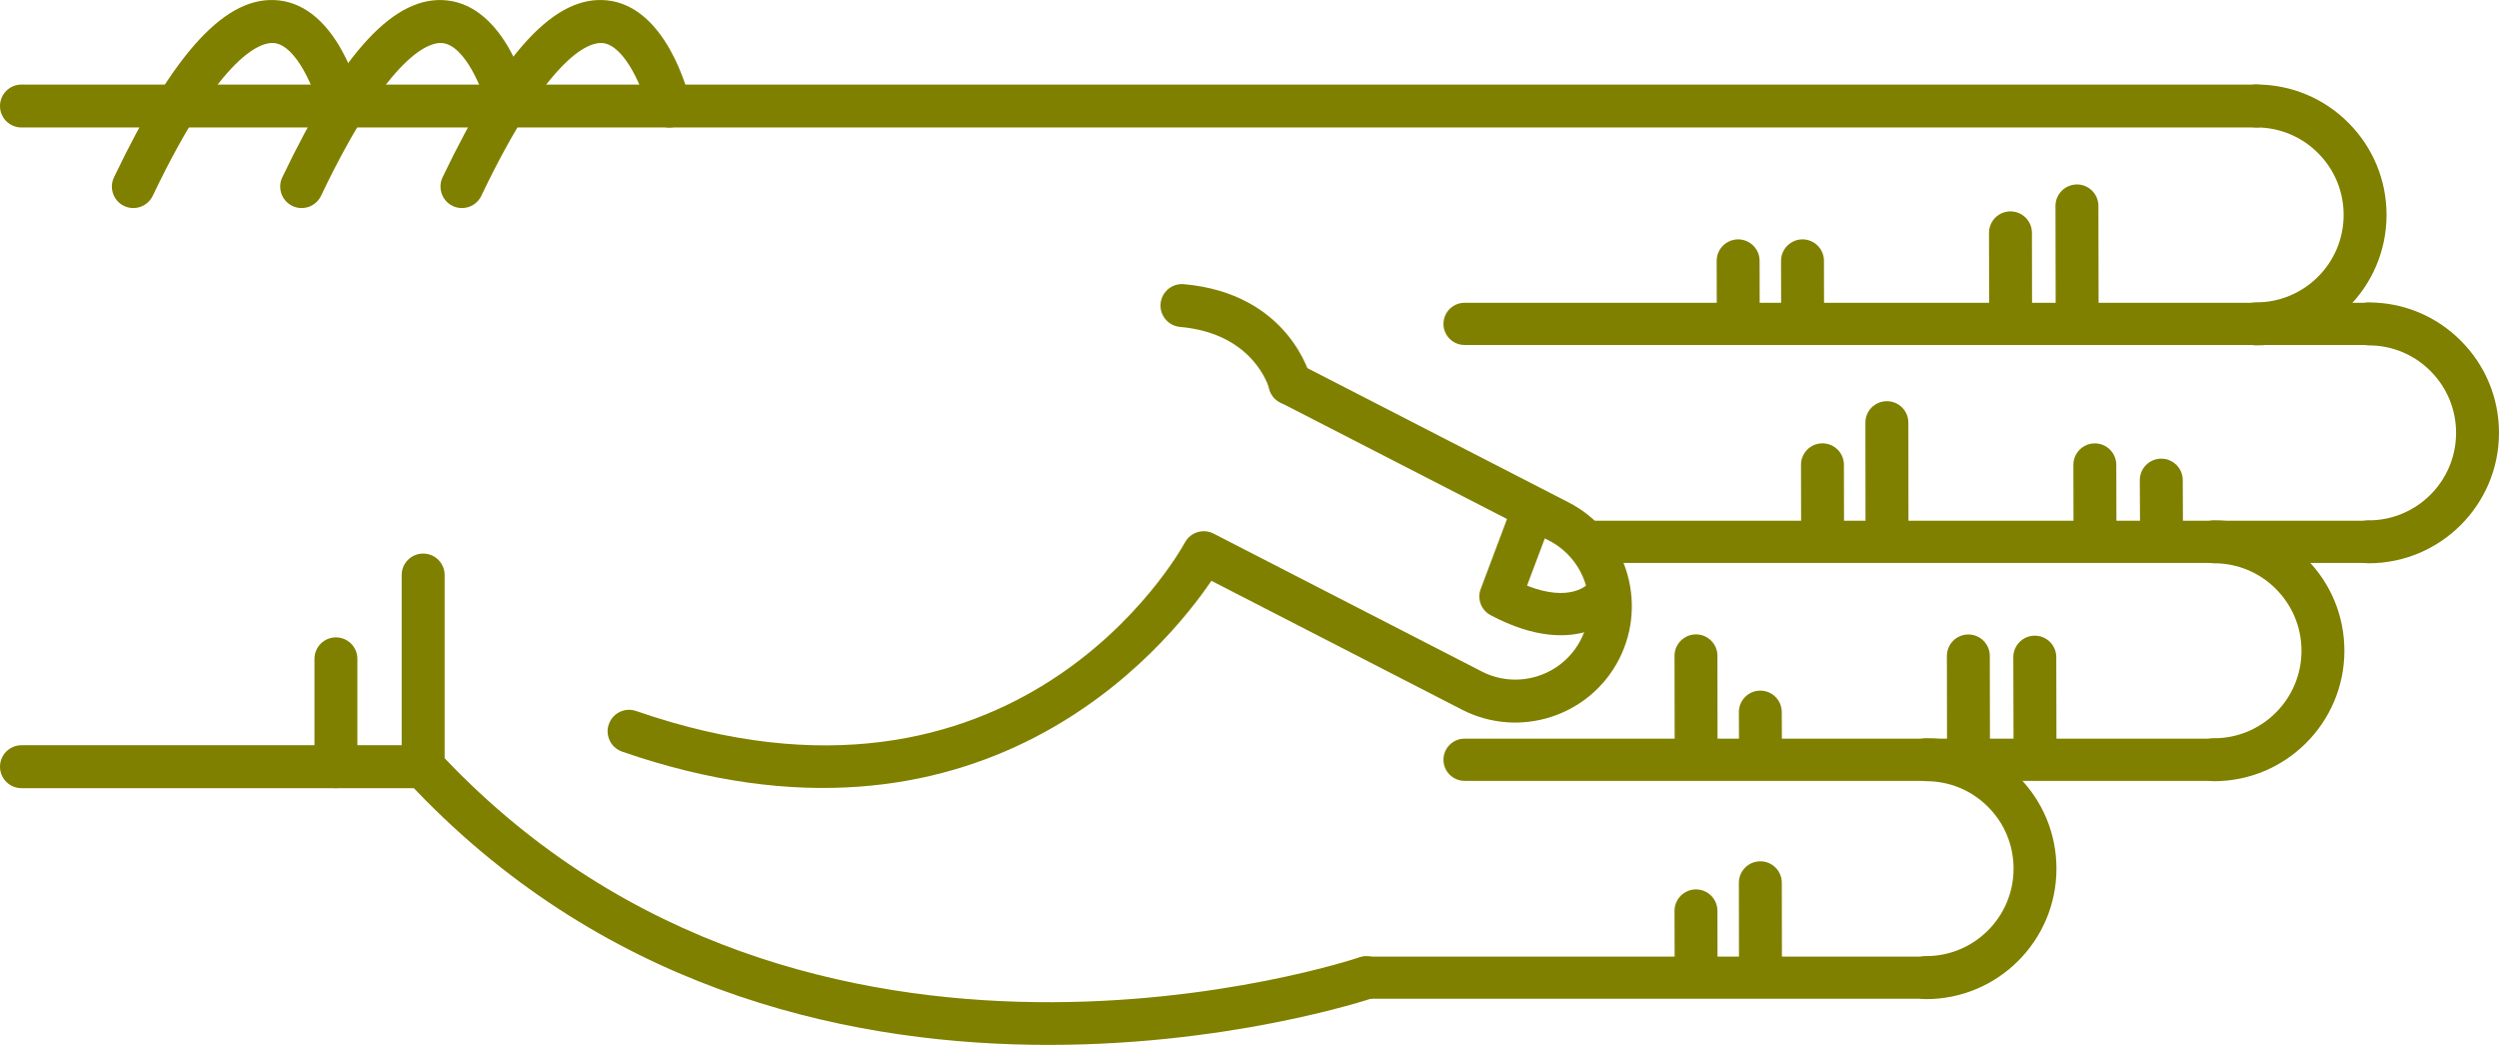
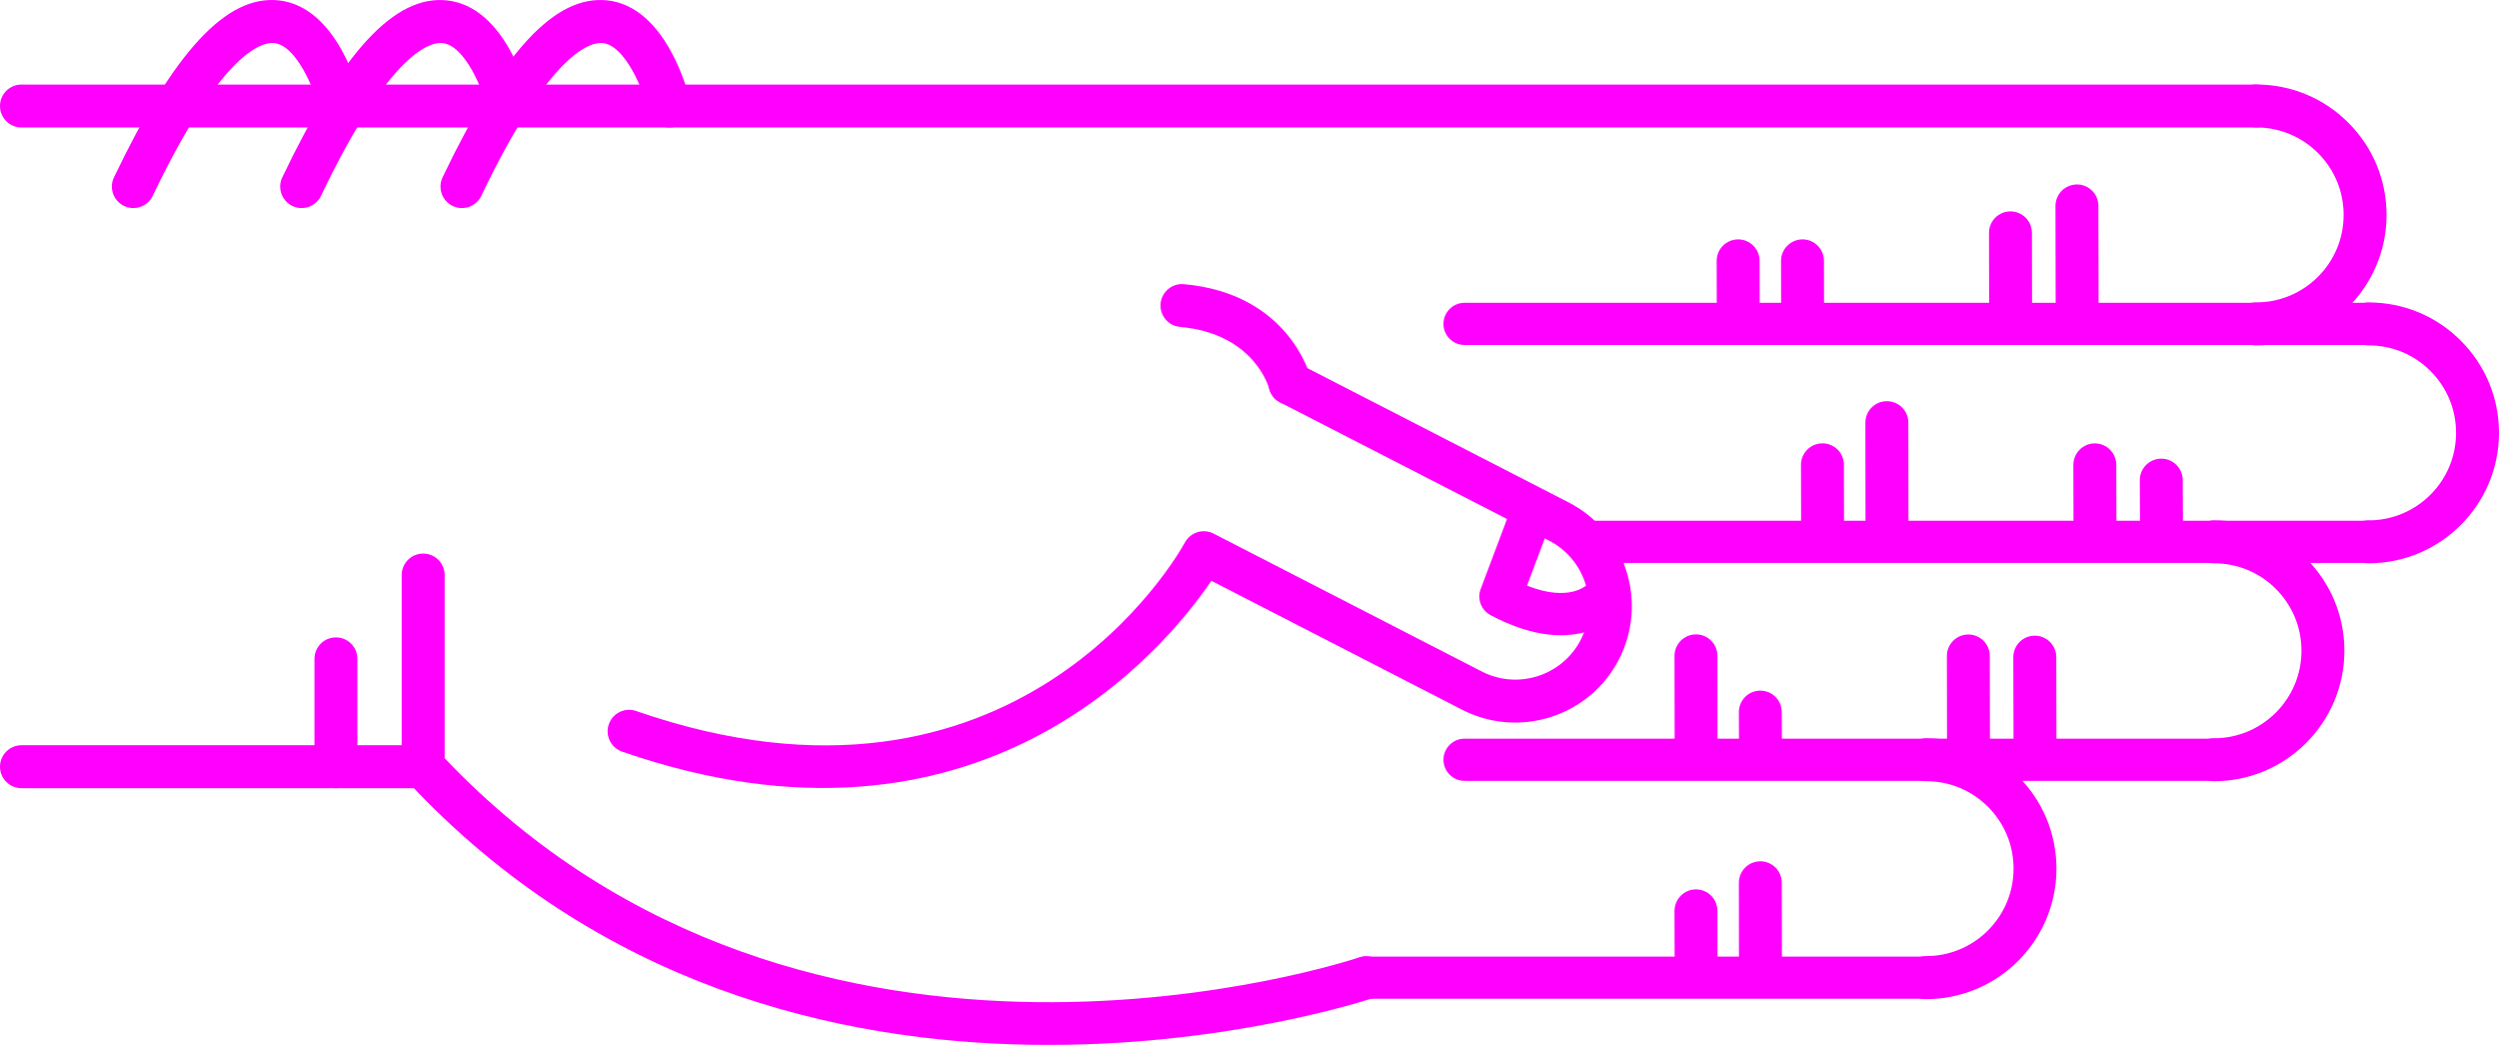
<svg xmlns="http://www.w3.org/2000/svg" version="1.1" x="0px" y="0px" viewBox="0 0 68.876 28.788" enable-background="new 0 0 100 100" xml:space="preserve" id="svg2" width="68.876" height="28.788">
  <defs id="defs70" />
  <g id="g3400" transform="matrix(0,-1,-1,0,95,61.63029)">
-     <path id="path4" d="m 45.789,83.929 -5.282,0 c -0.149,0 -0.293,-0.057 -0.403,-0.159 -11.343,-10.555 -6.022,-26.458 -5.968,-26.617 0.106,-0.308 0.443,-0.471 0.752,-0.366 0.309,0.107 0.473,0.443 0.366,0.752 -0.052,0.151 -5.064,15.182 5.487,25.206 l 5.047,0 c 0.327,0 0.591,0.265 0.591,0.592 0,0.327 -0.264,0.592 -0.59,0.592 z" style="fill:olive" />
-     <path id="path6" d="m 53.212,63.015 c -0.303,0 -0.561,-0.232 -0.588,-0.539 -0.183,-2.053 -1.684,-2.452 -1.699,-2.456 -0.317,-0.079 -0.509,-0.4 -0.43,-0.717 0.08,-0.317 0.399,-0.51 0.717,-0.43 0.096,0.023 2.333,0.617 2.589,3.498 0.029,0.326 -0.211,0.613 -0.537,0.642 -0.016,0.001 -0.034,0.002 -0.052,0.002 z" style="fill:olive" />
-     <path id="path8" d="m 58.709,95 c -0.327,0 -0.591,-0.265 -0.591,-0.591 l 0,-61.595 c 0,-0.327 0.265,-0.592 0.591,-0.592 0.326,0 0.591,0.265 0.591,0.592 l 0,61.595 C 59.301,94.735 59.036,95 58.709,95 Z" style="fill:olive" />
-     <path id="path10" d="m 40.507,95 c -0.326,0 -0.591,-0.265 -0.591,-0.591 l 0,-11.072 c 0,-0.327 0.265,-0.592 0.591,-0.592 0.327,0 0.592,0.265 0.592,0.592 l 0,11.072 c 0,0.326 -0.266,0.591 -0.592,0.591 z" style="fill:olive" />
-     <path id="path12" d="m 43.479,86.333 -2.972,0 c -0.326,0 -0.591,-0.265 -0.591,-0.591 0,-0.327 0.265,-0.592 0.591,-0.592 l 2.972,0 c 0.327,0 0.591,0.265 0.591,0.592 0,0.326 -0.265,0.591 -0.591,0.591 z" style="fill:olive" />
-     <path id="path14" d="m 56.49,82.86 c -0.221,0 -0.433,-0.124 -0.534,-0.336 -0.141,-0.295 -0.016,-0.648 0.278,-0.789 4.032,-1.927 4.242,-3.049 4.21,-3.347 -0.066,-0.625 -1.314,-1.127 -1.873,-1.26 -0.317,-0.075 -0.514,-0.395 -0.438,-0.712 0.076,-0.317 0.395,-0.513 0.712,-0.438 0.266,0.063 2.603,0.665 2.775,2.285 0.153,1.434 -1.396,2.876 -4.876,4.54 -0.081,0.039 -0.168,0.057 -0.254,0.057 z" style="fill:olive" />
-     <path id="path16" d="m 56.49,87.278 c -0.221,0 -0.433,-0.124 -0.534,-0.336 -0.141,-0.295 -0.016,-0.648 0.278,-0.789 4.031,-1.927 4.242,-3.048 4.21,-3.346 -0.066,-0.627 -1.291,-1.121 -1.874,-1.261 -0.317,-0.076 -0.513,-0.396 -0.437,-0.713 0.076,-0.317 0.394,-0.514 0.711,-0.437 0.266,0.062 2.603,0.664 2.775,2.285 0.153,1.434 -1.396,2.876 -4.876,4.54 -0.08,0.039 -0.167,0.057 -0.253,0.057 z" style="fill:olive" />
-     <path id="path18" d="m 56.49,91.917 c -0.221,0 -0.433,-0.124 -0.534,-0.337 -0.141,-0.294 -0.016,-0.647 0.278,-0.789 4.032,-1.927 4.242,-3.048 4.21,-3.346 -0.066,-0.626 -1.314,-1.127 -1.873,-1.26 -0.317,-0.075 -0.514,-0.394 -0.438,-0.711 0.076,-0.318 0.395,-0.514 0.712,-0.439 0.266,0.063 2.603,0.664 2.775,2.285 0.153,1.433 -1.396,2.875 -4.876,4.539 -0.081,0.039 -0.168,0.058 -0.254,0.058 z" style="fill:olive" />
-     <path id="path20" d="m 41.482,78.254 c -0.245,0 -0.474,-0.154 -0.559,-0.398 -3.417,-9.857 2.855,-14.986 4.706,-16.244 l -3.557,-6.92 c -0.803,-1.581 -0.172,-3.517 1.405,-4.32 1.579,-0.801 3.514,-0.172 4.317,1.405 l 3.802,7.399 c 0.149,0.291 0.035,0.647 -0.256,0.797 -0.291,0.148 -0.647,0.034 -0.796,-0.255 l -3.802,-7.402 c -0.508,-0.998 -1.731,-1.396 -2.728,-0.889 -0.996,0.506 -1.394,1.73 -0.887,2.726 l 3.802,7.398 c 0.147,0.286 0.039,0.637 -0.244,0.791 -0.338,0.185 -8.27,4.663 -4.643,15.126 0.107,0.309 -0.057,0.646 -0.365,0.752 -0.066,0.023 -0.131,0.034 -0.195,0.034 z" style="fill:olive" />
-     <path id="path22" d="m 45.197,54.228 c -0.21,0 -0.411,-0.114 -0.514,-0.309 -1.308,-2.467 0.102,-3.576 0.162,-3.622 0.256,-0.193 0.62,-0.144 0.814,0.112 0.191,0.252 0.146,0.609 -0.1,0.805 -0.041,0.036 -0.534,0.51 -0.064,1.699 l 1.425,-0.536 c 0.299,-0.113 0.635,0.039 0.749,0.339 0.113,0.3 -0.039,0.635 -0.339,0.749 l -1.928,0.725 c -0.068,0.026 -0.137,0.038 -0.205,0.038 z" style="fill:olive" />
-     <path id="path24" d="m 46.703,30.314 c -0.326,0 -0.591,-0.265 -0.591,-0.591 -0.003,-1.981 1.607,-3.596 3.588,-3.599 10e-4,0 0.003,0 0.004,0 0.958,0 1.859,0.373 2.538,1.05 0.68,0.678 1.055,1.58 1.056,2.54 0,0.327 -0.264,0.592 -0.591,0.592 l 0,0 c -0.327,0 -0.591,-0.264 -0.592,-0.591 0,-0.644 -0.252,-1.249 -0.708,-1.704 -0.456,-0.454 -1.06,-0.704 -1.703,-0.704 -10e-4,0 -10e-4,0 -0.003,0 -1.329,0.001 -2.409,1.084 -2.407,2.414 0.001,0.327 -0.264,0.592 -0.591,0.593 0,0 0,0 0,0 z" style="fill:olive" />
-     <path id="path26" d="m 52.707,33.413 c -0.326,0 -0.591,-0.265 -0.592,-0.591 -0.003,-1.981 1.607,-3.596 3.589,-3.599 10e-4,0 0.003,0 0.004,0 0.958,0 1.859,0.373 2.538,1.05 0.68,0.678 1.055,1.58 1.056,2.54 0,0.327 -0.264,0.592 -0.591,0.592 0,0 0,0 0,0 -0.327,0 -0.591,-0.264 -0.592,-0.591 0,-0.644 -0.252,-1.249 -0.708,-1.704 -0.455,-0.454 -1.06,-0.704 -1.702,-0.704 -0.001,0 -0.002,0 -0.003,0 -1.329,0.001 -2.409,1.084 -2.407,2.414 -10e-4,0.327 -0.265,0.592 -0.592,0.593 l 0,0 z" style="fill:olive" />
-     <path id="path28" d="m 40.699,34.575 c -0.327,0 -0.591,-0.265 -0.591,-0.591 -0.003,-1.981 1.607,-3.596 3.588,-3.599 0.001,0 0.003,0 0.004,0 0.958,0 1.859,0.373 2.538,1.05 0.68,0.678 1.055,1.58 1.056,2.54 0.001,0.327 -0.264,0.592 -0.59,0.592 0,0 -10e-4,0 -10e-4,0 -0.326,0 -0.591,-0.265 -0.591,-0.591 -0.001,-0.644 -0.252,-1.249 -0.708,-1.704 -0.456,-0.454 -1.06,-0.704 -1.703,-0.704 -10e-4,0 -0.002,0 -0.003,0 -1.329,10e-4 -2.409,1.084 -2.407,2.414 0,0.327 -0.265,0.592 -0.592,0.593 l 0,0 z" style="fill:olive" />
-     <path id="path30" d="m 34.695,42.51 c -0.326,0 -0.591,-0.265 -0.591,-0.591 -0.002,-1.981 1.607,-3.595 3.589,-3.598 0.001,0 0.003,0 0.004,0 0.958,0 1.859,0.373 2.538,1.049 0.68,0.678 1.055,1.58 1.056,2.54 0,0.327 -0.264,0.592 -0.59,0.592 l -10e-4,0 c -0.327,0 -0.591,-0.265 -0.591,-0.591 -0.001,-0.644 -0.252,-1.25 -0.708,-1.704 -0.455,-0.455 -1.06,-0.704 -1.703,-0.704 0,0 -10e-4,0 -0.002,0 -1.329,10e-4 -2.409,1.084 -2.407,2.414 -0.001,0.327 -0.266,0.593 -0.594,0.593 l 0,0 z" style="fill:olive" />
-     <path id="path32" d="m 55.957,38.348 c -10e-4,0 -10e-4,0 0,0 l -3.131,-0.006 c -0.327,-10e-4 -0.591,-0.266 -0.59,-0.593 0,-0.326 0.265,-0.59 0.591,-0.59 0,0 0.001,0 0.001,0 l 3.13,0.006 c 0.327,0 0.591,0.266 0.59,0.592 -0.001,0.326 -0.265,0.591 -0.591,0.591 z" style="fill:olive" />
-     <path id="path34" d="m 55.215,40.18 c 0,0 -0.001,0 0,0 l -2.474,-0.004 c -0.327,0 -0.591,-0.266 -0.59,-0.593 0,-0.326 0.265,-0.59 0.591,-0.59 0,0 0,0 0.001,0 l 2.473,0.004 c 0.327,10e-4 0.591,0.266 0.59,0.593 0,0.325 -0.264,0.59 -0.591,0.59 z" style="fill:olive" />
-     <path id="path36" d="m 54.443,45.912 -10e-4,0 -1.565,-0.003 c -0.327,-10e-4 -0.591,-0.267 -0.59,-0.593 10e-4,-0.326 0.266,-0.59 0.592,-0.59 0,0 0,0 0.001,0 l 1.565,0.003 c 0.327,0 0.59,0.266 0.59,0.592 -10e-4,0.326 -0.266,0.591 -0.592,0.591 z" style="fill:olive" />
-     <path id="path38" d="m 54.443,47.686 -10e-4,0 -1.565,-0.003 c -0.327,0 -0.591,-0.267 -0.59,-0.593 10e-4,-0.326 0.266,-0.59 0.592,-0.59 0,0 0,0 0.001,0 l 1.565,0.003 c 0.327,0 0.59,0.266 0.59,0.592 -10e-4,0.327 -0.266,0.591 -0.592,0.591 z" style="fill:olive" />
-     <path id="path40" d="m 43.526,39.51 -0.001,0 -2.356,-0.006 c -0.327,-10e-4 -0.59,-0.266 -0.59,-0.593 10e-4,-0.326 0.265,-0.59 0.591,-0.59 0,0 10e-4,0 10e-4,0 l 2.356,0.005 c 0.327,10e-4 0.591,0.267 0.59,0.593 0,0.327 -0.265,0.591 -0.591,0.591 z" style="fill:olive" />
-     <path id="path42" d="m 43.559,41.341 c 0,0 0,0 0,0 l -2.474,-0.004 c -0.327,0 -0.591,-0.266 -0.59,-0.593 0,-0.326 0.265,-0.59 0.591,-0.59 0,0 0,0 0.001,0 l 2.473,0.004 c 0.327,10e-4 0.591,0.266 0.59,0.593 0,0.326 -0.265,0.59 -0.591,0.59 z" style="fill:olive" />
-     <path id="path44" d="m 42.012,47.074 c 0,0 -10e-4,0 -0.002,0 l -0.791,-0.003 c -0.327,-0.002 -0.59,-0.268 -0.589,-0.594 10e-4,-0.326 0.266,-0.589 0.591,-0.589 0,0 0.001,0 0.002,0 l 0.791,0.004 c 0.327,10e-4 0.591,0.267 0.589,0.594 -0.001,0.325 -0.265,0.588 -0.591,0.588 z" style="fill:olive" />
-     <path id="path46" d="m 43.562,48.848 c 0,0 -10e-4,0 -10e-4,0 l -2.339,-0.004 c -0.327,0 -0.591,-0.266 -0.59,-0.592 0,-0.326 0.265,-0.59 0.591,-0.59 l 0,0 2.34,0.003 c 0.327,10e-4 0.591,0.266 0.59,0.593 -10e-4,0.325 -0.265,0.59 -0.591,0.59 z" style="fill:olive" />
-     <path id="path48" d="m 37.31,47.074 c 0,0 0,0 0,0 l -2.341,-0.003 c -0.327,-10e-4 -0.591,-0.266 -0.591,-0.593 10e-4,-0.326 0.266,-0.591 0.592,-0.591 l 10e-4,0 2.34,0.004 c 0.326,0 0.591,0.266 0.59,0.592 0,0.326 -0.265,0.591 -0.591,0.591 z" style="fill:olive" />
-     <path id="path50" d="m 36.535,48.848 c 0,0 0,0 0,0 l -1.566,-0.004 c -0.327,0 -0.591,-0.266 -0.59,-0.592 0.001,-0.327 0.266,-0.59 0.592,-0.59 0,0 0,0 0.001,0 l 1.565,0.003 c 0.327,10e-4 0.591,0.267 0.59,0.593 -0.001,0.325 -0.266,0.59 -0.592,0.59 z" style="fill:olive" />
-     <path id="path52" d="m 48.402,36.024 c 0,0 -10e-4,0 -0.002,0 l -1.194,-0.006 c -0.327,-10e-4 -0.59,-0.268 -0.588,-0.594 10e-4,-0.326 0.266,-0.589 0.591,-0.589 10e-4,0 0.002,0 0.002,0 l 1.194,0.005 c 0.327,0.002 0.59,0.268 0.589,0.594 -0.002,0.327 -0.266,0.59 -0.592,0.59 z" style="fill:olive" />
-     <path id="path54" d="m 48.823,37.855 -10e-4,0 -1.698,-0.004 c -0.327,-10e-4 -0.591,-0.267 -0.59,-0.593 0,-0.326 0.265,-0.59 0.591,-0.59 0,0 10e-4,0 0.002,0 l 1.698,0.004 c 0.327,0.001 0.591,0.267 0.59,0.593 -10e-4,0.326 -0.266,0.59 -0.592,0.59 z" style="fill:olive" />
-     <path id="path56" d="m 49.987,43.587 c 0,0 -0.001,0 0,0 l -2.729,-0.003 c -0.326,0 -0.59,-0.266 -0.59,-0.593 0,-0.326 0.265,-0.591 0.591,-0.591 0,0 0,0 0,0 l 2.728,0.003 c 0.327,0 0.591,0.266 0.59,0.592 0.001,0.328 -0.264,0.592 -0.59,0.592 z" style="fill:olive" />
-     <path id="path58" d="m 48.825,45.362 -0.001,0 -1.565,-0.003 c -0.327,0 -0.591,-0.266 -0.59,-0.593 0.001,-0.326 0.266,-0.59 0.591,-0.59 0,0 0,0 0,0 l 1.566,0.003 c 0.326,0 0.591,0.266 0.59,0.593 0,0.326 -0.265,0.59 -0.591,0.59 z" style="fill:olive" />
-     <path id="path60" d="m 34.695,57.927 c -0.321,0 -0.581,-0.26 -0.581,-0.581 l 0,-15.427 c 0,-0.321 0.26,-0.581 0.581,-0.581 0.321,0 0.581,0.26 0.581,0.581 l 0,15.427 c 0,0.321 -0.259,0.581 -0.581,0.581 z" style="fill:olive" />
-     <path id="path62" d="m 40.699,55.216 c -0.321,0 -0.581,-0.26 -0.581,-0.581 l 0,-20.652 c 0,-0.321 0.26,-0.581 0.581,-0.581 0.321,0 0.581,0.26 0.581,0.581 l 0,20.651 c 0,0.322 -0.26,0.582 -0.581,0.582 z" style="fill:olive" />
-     <path id="path64" d="m 46.703,51.629 c -0.321,0 -0.581,-0.26 -0.581,-0.581 l 0,-21.325 c 0,-0.321 0.26,-0.581 0.581,-0.581 0.321,0 0.581,0.26 0.581,0.581 l 0,21.325 c 0,0.321 -0.261,0.581 -0.581,0.581 z" style="fill:olive" />
-     <path id="path66" d="m 52.707,55.216 c -0.321,0 -0.581,-0.26 -0.581,-0.581 l 0,-24.92 c 0,-0.321 0.26,-0.581 0.581,-0.581 0.321,0 0.581,0.26 0.581,0.581 l 0,24.919 c 0,0.322 -0.261,0.582 -0.581,0.582 z" style="fill:olive" />
+     <path id="path4" d="m 45.789,83.929 -5.282,0 c -0.149,0 -0.293,-0.057 -0.403,-0.159 -11.343,-10.555 -6.022,-26.458 -5.968,-26.617 0.106,-0.308 0.443,-0.471 0.752,-0.366 0.309,0.107 0.473,0.443 0.366,0.752 -0.052,0.151 -5.064,15.182 5.487,25.206 l 5.047,0 c 0.327,0 0.591,0.265 0.591,0.592 0,0.327 -0.264,0.592 -0.59,0.592 z" style="fill:fuchsia" />
+     <path id="path6" d="m 53.212,63.015 c -0.303,0 -0.561,-0.232 -0.588,-0.539 -0.183,-2.053 -1.684,-2.452 -1.699,-2.456 -0.317,-0.079 -0.509,-0.4 -0.43,-0.717 0.08,-0.317 0.399,-0.51 0.717,-0.43 0.096,0.023 2.333,0.617 2.589,3.498 0.029,0.326 -0.211,0.613 -0.537,0.642 -0.016,0.001 -0.034,0.002 -0.052,0.002 z" style="fill:fuchsia" />
+     <path id="path8" d="m 58.709,95 c -0.327,0 -0.591,-0.265 -0.591,-0.591 l 0,-61.595 c 0,-0.327 0.265,-0.592 0.591,-0.592 0.326,0 0.591,0.265 0.591,0.592 l 0,61.595 C 59.301,94.735 59.036,95 58.709,95 Z" style="fill:fuchsia" />
+     <path id="path10" d="m 40.507,95 c -0.326,0 -0.591,-0.265 -0.591,-0.591 l 0,-11.072 c 0,-0.327 0.265,-0.592 0.591,-0.592 0.327,0 0.592,0.265 0.592,0.592 l 0,11.072 c 0,0.326 -0.266,0.591 -0.592,0.591 z" style="fill:fuchsia" />
+     <path id="path12" d="m 43.479,86.333 -2.972,0 c -0.326,0 -0.591,-0.265 -0.591,-0.591 0,-0.327 0.265,-0.592 0.591,-0.592 l 2.972,0 c 0.327,0 0.591,0.265 0.591,0.592 0,0.326 -0.265,0.591 -0.591,0.591 z" style="fill:fuchsia" />
+     <path id="path14" d="m 56.49,82.86 c -0.221,0 -0.433,-0.124 -0.534,-0.336 -0.141,-0.295 -0.016,-0.648 0.278,-0.789 4.032,-1.927 4.242,-3.049 4.21,-3.347 -0.066,-0.625 -1.314,-1.127 -1.873,-1.26 -0.317,-0.075 -0.514,-0.395 -0.438,-0.712 0.076,-0.317 0.395,-0.513 0.712,-0.438 0.266,0.063 2.603,0.665 2.775,2.285 0.153,1.434 -1.396,2.876 -4.876,4.54 -0.081,0.039 -0.168,0.057 -0.254,0.057 z" style="fill:fuchsia" />
+     <path id="path16" d="m 56.49,87.278 c -0.221,0 -0.433,-0.124 -0.534,-0.336 -0.141,-0.295 -0.016,-0.648 0.278,-0.789 4.031,-1.927 4.242,-3.048 4.21,-3.346 -0.066,-0.627 -1.291,-1.121 -1.874,-1.261 -0.317,-0.076 -0.513,-0.396 -0.437,-0.713 0.076,-0.317 0.394,-0.514 0.711,-0.437 0.266,0.062 2.603,0.664 2.775,2.285 0.153,1.434 -1.396,2.876 -4.876,4.54 -0.08,0.039 -0.167,0.057 -0.253,0.057 z" style="fill:fuchsia" />
+     <path id="path18" d="m 56.49,91.917 c -0.221,0 -0.433,-0.124 -0.534,-0.337 -0.141,-0.294 -0.016,-0.647 0.278,-0.789 4.032,-1.927 4.242,-3.048 4.21,-3.346 -0.066,-0.626 -1.314,-1.127 -1.873,-1.26 -0.317,-0.075 -0.514,-0.394 -0.438,-0.711 0.076,-0.318 0.395,-0.514 0.712,-0.439 0.266,0.063 2.603,0.664 2.775,2.285 0.153,1.433 -1.396,2.875 -4.876,4.539 -0.081,0.039 -0.168,0.058 -0.254,0.058 z" style="fill:fuchsia" />
+     <path id="path20" d="m 41.482,78.254 c -0.245,0 -0.474,-0.154 -0.559,-0.398 -3.417,-9.857 2.855,-14.986 4.706,-16.244 l -3.557,-6.92 c -0.803,-1.581 -0.172,-3.517 1.405,-4.32 1.579,-0.801 3.514,-0.172 4.317,1.405 l 3.802,7.399 c 0.149,0.291 0.035,0.647 -0.256,0.797 -0.291,0.148 -0.647,0.034 -0.796,-0.255 l -3.802,-7.402 c -0.508,-0.998 -1.731,-1.396 -2.728,-0.889 -0.996,0.506 -1.394,1.73 -0.887,2.726 l 3.802,7.398 c 0.147,0.286 0.039,0.637 -0.244,0.791 -0.338,0.185 -8.27,4.663 -4.643,15.126 0.107,0.309 -0.057,0.646 -0.365,0.752 -0.066,0.023 -0.131,0.034 -0.195,0.034 z" style="fill:fuchsia" />
+     <path id="path22" d="m 45.197,54.228 c -0.21,0 -0.411,-0.114 -0.514,-0.309 -1.308,-2.467 0.102,-3.576 0.162,-3.622 0.256,-0.193 0.62,-0.144 0.814,0.112 0.191,0.252 0.146,0.609 -0.1,0.805 -0.041,0.036 -0.534,0.51 -0.064,1.699 l 1.425,-0.536 c 0.299,-0.113 0.635,0.039 0.749,0.339 0.113,0.3 -0.039,0.635 -0.339,0.749 l -1.928,0.725 c -0.068,0.026 -0.137,0.038 -0.205,0.038 z" style="fill:fuchsia" />
+     <path id="path24" d="m 46.703,30.314 c -0.326,0 -0.591,-0.265 -0.591,-0.591 -0.003,-1.981 1.607,-3.596 3.588,-3.599 10e-4,0 0.003,0 0.004,0 0.958,0 1.859,0.373 2.538,1.05 0.68,0.678 1.055,1.58 1.056,2.54 0,0.327 -0.264,0.592 -0.591,0.592 l 0,0 c -0.327,0 -0.591,-0.264 -0.592,-0.591 0,-0.644 -0.252,-1.249 -0.708,-1.704 -0.456,-0.454 -1.06,-0.704 -1.703,-0.704 -10e-4,0 -10e-4,0 -0.003,0 -1.329,0.001 -2.409,1.084 -2.407,2.414 0.001,0.327 -0.264,0.592 -0.591,0.593 0,0 0,0 0,0 z" style="fill:fuchsia" />
+     <path id="path26" d="m 52.707,33.413 c -0.326,0 -0.591,-0.265 -0.592,-0.591 -0.003,-1.981 1.607,-3.596 3.589,-3.599 10e-4,0 0.003,0 0.004,0 0.958,0 1.859,0.373 2.538,1.05 0.68,0.678 1.055,1.58 1.056,2.54 0,0.327 -0.264,0.592 -0.591,0.592 0,0 0,0 0,0 -0.327,0 -0.591,-0.264 -0.592,-0.591 0,-0.644 -0.252,-1.249 -0.708,-1.704 -0.455,-0.454 -1.06,-0.704 -1.702,-0.704 -0.001,0 -0.002,0 -0.003,0 -1.329,0.001 -2.409,1.084 -2.407,2.414 -10e-4,0.327 -0.265,0.592 -0.592,0.593 l 0,0 z" style="fill:fuchsia" />
+     <path id="path28" d="m 40.699,34.575 c -0.327,0 -0.591,-0.265 -0.591,-0.591 -0.003,-1.981 1.607,-3.596 3.588,-3.599 0.001,0 0.003,0 0.004,0 0.958,0 1.859,0.373 2.538,1.05 0.68,0.678 1.055,1.58 1.056,2.54 0.001,0.327 -0.264,0.592 -0.59,0.592 0,0 -10e-4,0 -10e-4,0 -0.326,0 -0.591,-0.265 -0.591,-0.591 -0.001,-0.644 -0.252,-1.249 -0.708,-1.704 -0.456,-0.454 -1.06,-0.704 -1.703,-0.704 -10e-4,0 -0.002,0 -0.003,0 -1.329,10e-4 -2.409,1.084 -2.407,2.414 0,0.327 -0.265,0.592 -0.592,0.593 l 0,0 z" style="fill:fuchsia" />
+     <path id="path30" d="m 34.695,42.51 c -0.326,0 -0.591,-0.265 -0.591,-0.591 -0.002,-1.981 1.607,-3.595 3.589,-3.598 0.001,0 0.003,0 0.004,0 0.958,0 1.859,0.373 2.538,1.049 0.68,0.678 1.055,1.58 1.056,2.54 0,0.327 -0.264,0.592 -0.59,0.592 l -10e-4,0 c -0.327,0 -0.591,-0.265 -0.591,-0.591 -0.001,-0.644 -0.252,-1.25 -0.708,-1.704 -0.455,-0.455 -1.06,-0.704 -1.703,-0.704 0,0 -10e-4,0 -0.002,0 -1.329,10e-4 -2.409,1.084 -2.407,2.414 -0.001,0.327 -0.266,0.593 -0.594,0.593 l 0,0 z" style="fill:fuchsia" />
+     <path id="path32" d="m 55.957,38.348 c -10e-4,0 -10e-4,0 0,0 l -3.131,-0.006 c -0.327,-10e-4 -0.591,-0.266 -0.59,-0.593 0,-0.326 0.265,-0.59 0.591,-0.59 0,0 0.001,0 0.001,0 l 3.13,0.006 c 0.327,0 0.591,0.266 0.59,0.592 -0.001,0.326 -0.265,0.591 -0.591,0.591 z" style="fill:fuchsia" />
+     <path id="path34" d="m 55.215,40.18 c 0,0 -0.001,0 0,0 l -2.474,-0.004 c -0.327,0 -0.591,-0.266 -0.59,-0.593 0,-0.326 0.265,-0.59 0.591,-0.59 0,0 0,0 0.001,0 l 2.473,0.004 c 0.327,10e-4 0.591,0.266 0.59,0.593 0,0.325 -0.264,0.59 -0.591,0.59 z" style="fill:fuchsia" />
+     <path id="path36" d="m 54.443,45.912 -10e-4,0 -1.565,-0.003 c -0.327,-10e-4 -0.591,-0.267 -0.59,-0.593 10e-4,-0.326 0.266,-0.59 0.592,-0.59 0,0 0,0 0.001,0 l 1.565,0.003 c 0.327,0 0.59,0.266 0.59,0.592 -10e-4,0.326 -0.266,0.591 -0.592,0.591 z" style="fill:fuchsia" />
+     <path id="path38" d="m 54.443,47.686 -10e-4,0 -1.565,-0.003 c -0.327,0 -0.591,-0.267 -0.59,-0.593 10e-4,-0.326 0.266,-0.59 0.592,-0.59 0,0 0,0 0.001,0 l 1.565,0.003 c 0.327,0 0.59,0.266 0.59,0.592 -10e-4,0.327 -0.266,0.591 -0.592,0.591 z" style="fill:fuchsia" />
+     <path id="path40" d="m 43.526,39.51 -0.001,0 -2.356,-0.006 c -0.327,-10e-4 -0.59,-0.266 -0.59,-0.593 10e-4,-0.326 0.265,-0.59 0.591,-0.59 0,0 10e-4,0 10e-4,0 l 2.356,0.005 c 0.327,10e-4 0.591,0.267 0.59,0.593 0,0.327 -0.265,0.591 -0.591,0.591 z" style="fill:fuchsia" />
+     <path id="path42" d="m 43.559,41.341 c 0,0 0,0 0,0 l -2.474,-0.004 c -0.327,0 -0.591,-0.266 -0.59,-0.593 0,-0.326 0.265,-0.59 0.591,-0.59 0,0 0,0 0.001,0 l 2.473,0.004 c 0.327,10e-4 0.591,0.266 0.59,0.593 0,0.326 -0.265,0.59 -0.591,0.59 z" style="fill:fuchsia" />
+     <path id="path44" d="m 42.012,47.074 c 0,0 -10e-4,0 -0.002,0 l -0.791,-0.003 c -0.327,-0.002 -0.59,-0.268 -0.589,-0.594 10e-4,-0.326 0.266,-0.589 0.591,-0.589 0,0 0.001,0 0.002,0 l 0.791,0.004 c 0.327,10e-4 0.591,0.267 0.589,0.594 -0.001,0.325 -0.265,0.588 -0.591,0.588 z" style="fill:fuchsia" />
+     <path id="path46" d="m 43.562,48.848 c 0,0 -10e-4,0 -10e-4,0 l -2.339,-0.004 c -0.327,0 -0.591,-0.266 -0.59,-0.592 0,-0.326 0.265,-0.59 0.591,-0.59 l 0,0 2.34,0.003 c 0.327,10e-4 0.591,0.266 0.59,0.593 -10e-4,0.325 -0.265,0.59 -0.591,0.59 z" style="fill:fuchsia" />
+     <path id="path48" d="m 37.31,47.074 c 0,0 0,0 0,0 l -2.341,-0.003 c -0.327,-10e-4 -0.591,-0.266 -0.591,-0.593 10e-4,-0.326 0.266,-0.591 0.592,-0.591 l 10e-4,0 2.34,0.004 c 0.326,0 0.591,0.266 0.59,0.592 0,0.326 -0.265,0.591 -0.591,0.591 z" style="fill:fuchsia" />
+     <path id="path50" d="m 36.535,48.848 c 0,0 0,0 0,0 l -1.566,-0.004 c -0.327,0 -0.591,-0.266 -0.59,-0.592 0.001,-0.327 0.266,-0.59 0.592,-0.59 0,0 0,0 0.001,0 l 1.565,0.003 c 0.327,10e-4 0.591,0.267 0.59,0.593 -0.001,0.325 -0.266,0.59 -0.592,0.59 z" style="fill:fuchsia" />
+     <path id="path52" d="m 48.402,36.024 c 0,0 -10e-4,0 -0.002,0 l -1.194,-0.006 c -0.327,-10e-4 -0.59,-0.268 -0.588,-0.594 10e-4,-0.326 0.266,-0.589 0.591,-0.589 10e-4,0 0.002,0 0.002,0 l 1.194,0.005 c 0.327,0.002 0.59,0.268 0.589,0.594 -0.002,0.327 -0.266,0.59 -0.592,0.59 z" style="fill:fuchsia" />
+     <path id="path54" d="m 48.823,37.855 -10e-4,0 -1.698,-0.004 c -0.327,-10e-4 -0.591,-0.267 -0.59,-0.593 0,-0.326 0.265,-0.59 0.591,-0.59 0,0 10e-4,0 0.002,0 l 1.698,0.004 c 0.327,0.001 0.591,0.267 0.59,0.593 -10e-4,0.326 -0.266,0.59 -0.592,0.59 z" style="fill:fuchsia" />
+     <path id="path56" d="m 49.987,43.587 c 0,0 -0.001,0 0,0 l -2.729,-0.003 c -0.326,0 -0.59,-0.266 -0.59,-0.593 0,-0.326 0.265,-0.591 0.591,-0.591 0,0 0,0 0,0 l 2.728,0.003 c 0.327,0 0.591,0.266 0.59,0.592 0.001,0.328 -0.264,0.592 -0.59,0.592 z" style="fill:fuchsia" />
+     <path id="path58" d="m 48.825,45.362 -0.001,0 -1.565,-0.003 c -0.327,0 -0.591,-0.266 -0.59,-0.593 0.001,-0.326 0.266,-0.59 0.591,-0.59 0,0 0,0 0,0 l 1.566,0.003 c 0.326,0 0.591,0.266 0.59,0.593 0,0.326 -0.265,0.59 -0.591,0.59 z" style="fill:fuchsia" />
+     <path id="path60" d="m 34.695,57.927 c -0.321,0 -0.581,-0.26 -0.581,-0.581 l 0,-15.427 c 0,-0.321 0.26,-0.581 0.581,-0.581 0.321,0 0.581,0.26 0.581,0.581 l 0,15.427 c 0,0.321 -0.259,0.581 -0.581,0.581 z" style="fill:fuchsia" />
+     <path id="path62" d="m 40.699,55.216 c -0.321,0 -0.581,-0.26 -0.581,-0.581 l 0,-20.652 c 0,-0.321 0.26,-0.581 0.581,-0.581 0.321,0 0.581,0.26 0.581,0.581 l 0,20.651 c 0,0.322 -0.26,0.582 -0.581,0.582 z" style="fill:fuchsia" />
+     <path id="path64" d="m 46.703,51.629 c -0.321,0 -0.581,-0.26 -0.581,-0.581 l 0,-21.325 c 0,-0.321 0.26,-0.581 0.581,-0.581 0.321,0 0.581,0.26 0.581,0.581 l 0,21.325 c 0,0.321 -0.261,0.581 -0.581,0.581 z" style="fill:fuchsia" />
+     <path id="path66" d="m 52.707,55.216 c -0.321,0 -0.581,-0.26 -0.581,-0.581 l 0,-24.92 c 0,-0.321 0.26,-0.581 0.581,-0.581 0.321,0 0.581,0.26 0.581,0.581 l 0,24.919 c 0,0.322 -0.261,0.582 -0.581,0.582 z" style="fill:fuchsia" />
  </g>
</svg>
